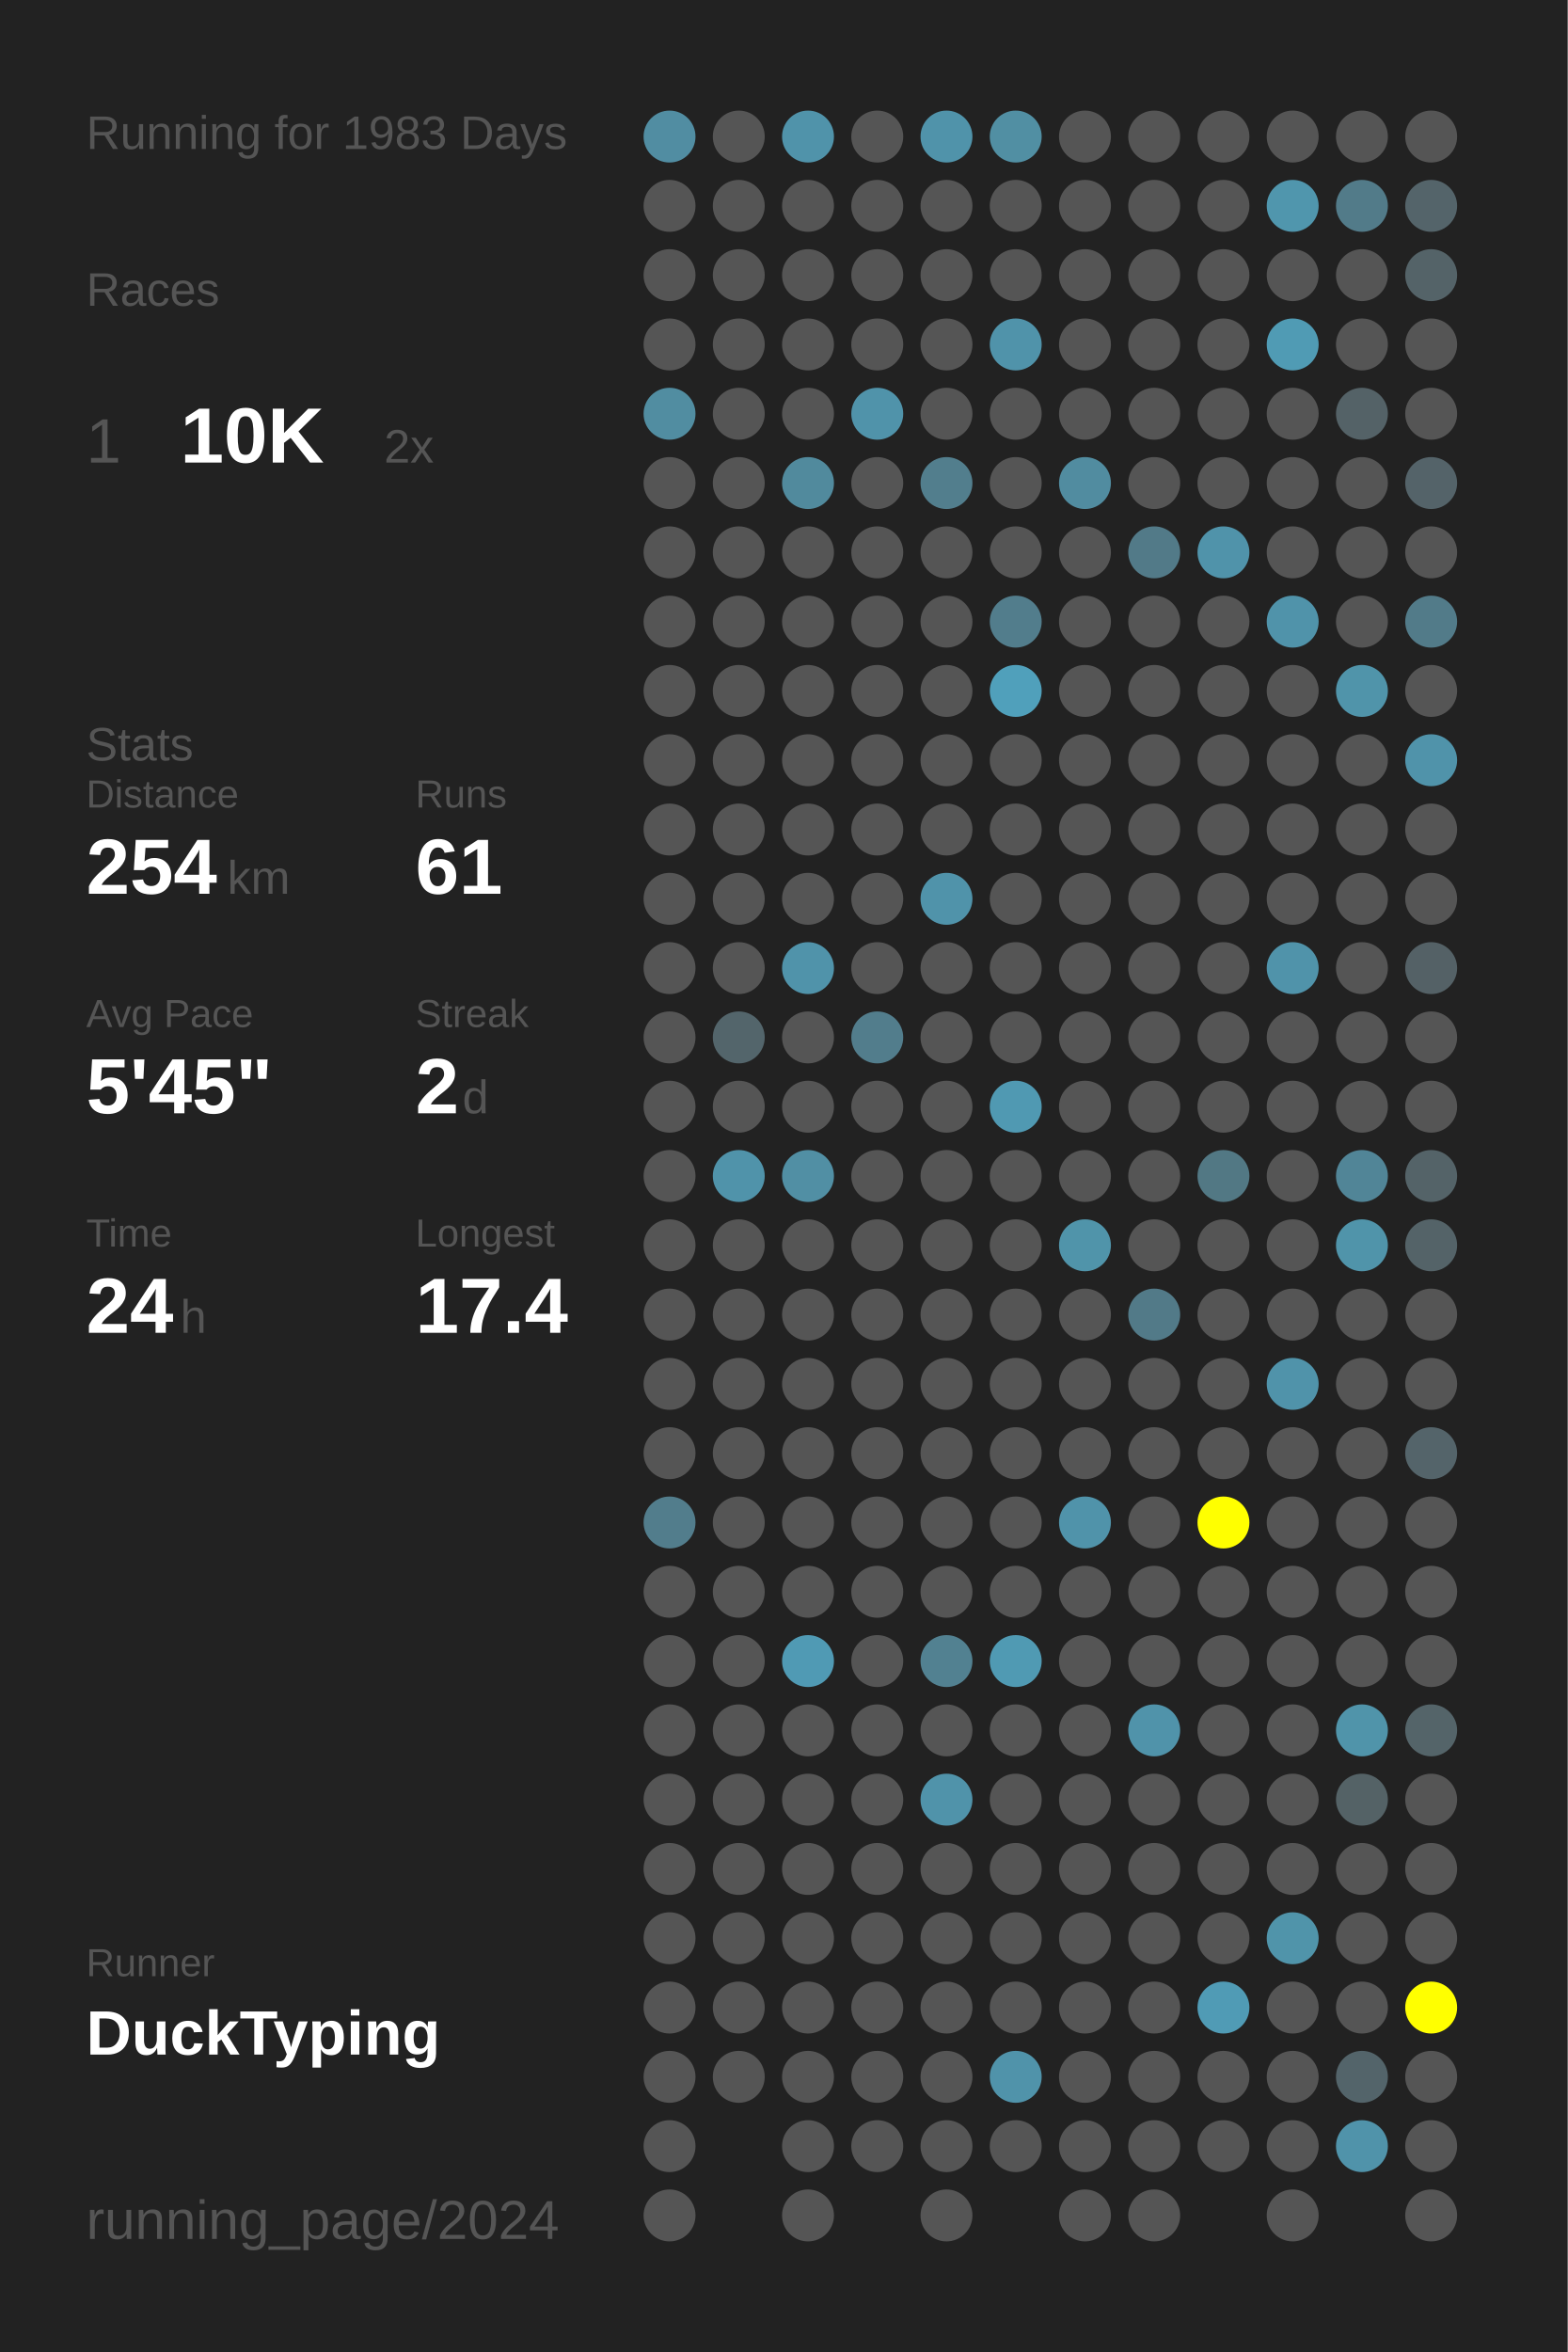
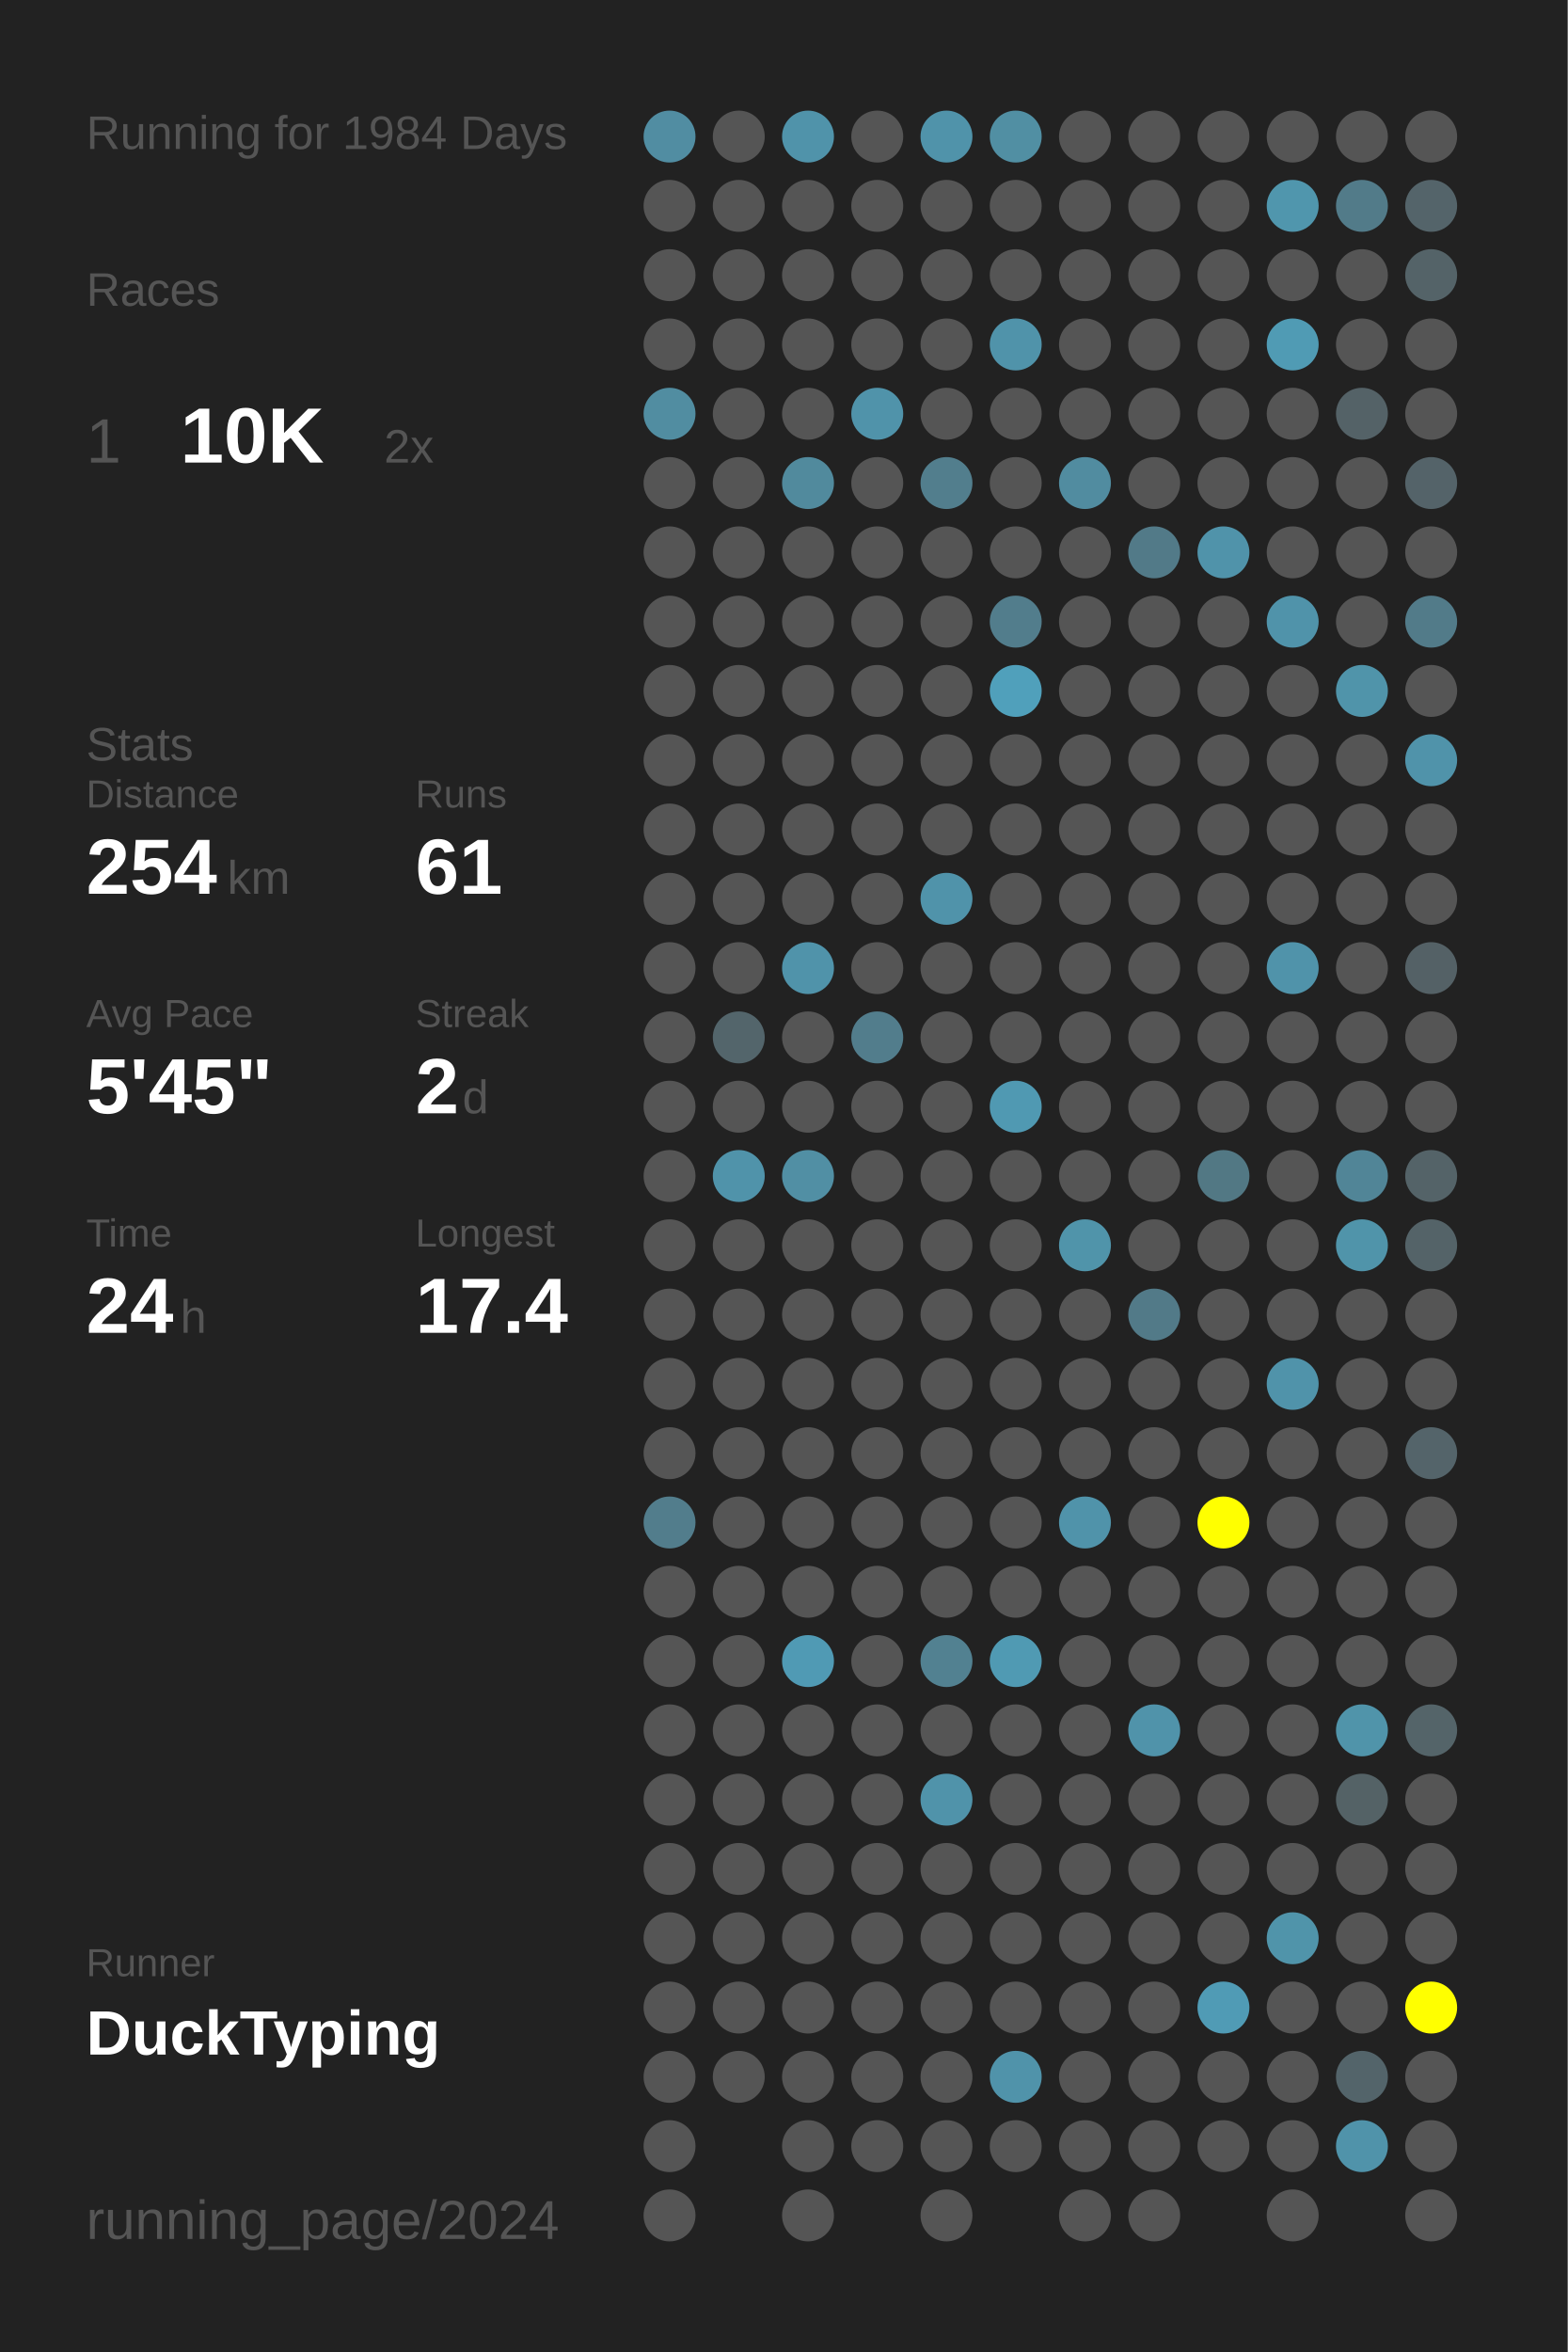
<svg xmlns="http://www.w3.org/2000/svg" baseProfile="full" height="300mm" version="1.1" viewBox="0,0,200,300" width="200mm">
  <defs />
  <rect fill="#222222" height="300" width="200" x="0" y="0" />
-   <text fill="#555555" style="font-size:6px; font-family:Arial;" x="11" y="19">Running for 1983 Days</text>
+   <text fill="#555555" style="font-size:6px; font-family:Arial;" x="11" y="19">Running for 1984 Days</text>
  <text fill="#555555" style="font-size:6px; font-family:Arial;" x="11" y="39">Races</text>
  <text fill="#555555" style="font-size:8px; font-family:Arial;" x="11" y="59">1</text>
  <text fill="#FFFFFF" style="font-size:10px; font-family:Arial; font-weight:bold;" x="23" y="59">10K</text>
  <text fill="#555555" style="font-size:6px; font-family:Arial;" x="49" y="59">2x</text>
  <text fill="#555555" style="font-size:6px; font-family:Arial;" x="11" y="97">Stats</text>
  <text fill="#555555" style="font-size:5px; font-family:Arial;" x="11" y="103">Distance</text>
  <text fill="#FFFFFF" style="font-size:10px; font-family:Arial; font-weight:bold;" x="11" y="114">254</text>
  <text fill="#555555" style="font-size:6px; font-family:Arial;" x="29" y="114">km</text>
  <text fill="#555555" style="font-size:5px; font-family:Arial;" x="53" y="103">Runs</text>
  <text fill="#FFFFFF" style="font-size:10px; font-family:Arial; font-weight:bold;" x="53" y="114">61</text>
  <text fill="#555555" style="font-size:5px; font-family:Arial;" x="11" y="131">Avg Pace</text>
  <text fill="#FFFFFF" style="font-size:10px; font-family:Arial; font-weight:bold;" x="11" y="142">5'45"</text>
  <text fill="#555555" style="font-size:5px; font-family:Arial;" x="53" y="131">Streak</text>
  <text fill="#FFFFFF" style="font-size:10px; font-family:Arial; font-weight:bold;" x="53" y="142">2</text>
  <text fill="#555555" style="font-size:6px; font-family:Arial;" x="59" y="142">d</text>
  <text fill="#555555" style="font-size:5px; font-family:Arial;" x="11" y="159">Time</text>
  <text fill="#FFFFFF" style="font-size:10px; font-family:Arial; font-weight:bold;" x="11" y="170">24</text>
  <text fill="#555555" style="font-size:6px; font-family:Arial;" x="23" y="170">h</text>
  <text fill="#555555" style="font-size:5px; font-family:Arial;" x="53" y="159">Longest</text>
  <text fill="#FFFFFF" style="font-size:10px; font-family:Arial; font-weight:bold;" x="53" y="170">17.4</text>
  <text fill="#555555" style="font-size:5px; font-family:Arial;" x="11" y="252.065">Runner</text>
  <text fill="#FFFFFF" style="font-size:8px; font-family:Arial; font-weight:bold;" x="11" y="262.065">DuckTyping</text>
  <text fill="#555555" style="font-size:7px; font-family:Arial;" x="11" y="285.581">running_page/2024</text>
  <circle cx="85.417" cy="17.419" fill="#518da2" r="3.312" />
  <circle cx="85.417" cy="26.258" fill="#555555" r="3.312" />
  <circle cx="85.417" cy="35.097" fill="#555555" r="3.312" />
  <circle cx="85.417" cy="43.935" fill="#555555" r="3.312" />
  <circle cx="85.417" cy="52.774" fill="#518da1" r="3.312" />
  <circle cx="85.417" cy="61.613" fill="#555555" r="3.312" />
  <circle cx="85.417" cy="70.452" fill="#555555" r="3.312" />
  <circle cx="85.417" cy="79.29" fill="#555555" r="3.312" />
  <circle cx="85.417" cy="88.129" fill="#555555" r="3.312" />
  <circle cx="85.417" cy="96.968" fill="#555555" r="3.312" />
  <circle cx="85.417" cy="105.806" fill="#555555" r="3.312" />
  <circle cx="85.417" cy="114.645" fill="#555555" r="3.312" />
  <circle cx="85.417" cy="123.484" fill="#555555" r="3.312" />
  <circle cx="85.417" cy="132.323" fill="#555555" r="3.312" />
  <circle cx="85.417" cy="141.161" fill="#555555" r="3.312" />
  <circle cx="85.417" cy="150" fill="#555555" r="3.312" />
  <circle cx="85.417" cy="158.839" fill="#555555" r="3.312" />
  <circle cx="85.417" cy="167.677" fill="#555555" r="3.312" />
  <circle cx="85.417" cy="176.516" fill="#555555" r="3.312" />
  <circle cx="85.417" cy="185.355" fill="#555555" r="3.312" />
  <circle cx="85.417" cy="194.194" fill="#527d8c" r="3.312" />
  <circle cx="85.417" cy="203.032" fill="#555555" r="3.312" />
  <circle cx="85.417" cy="211.871" fill="#555555" r="3.312" />
  <circle cx="85.417" cy="220.71" fill="#555555" r="3.312" />
  <circle cx="85.417" cy="229.548" fill="#555555" r="3.312" />
  <circle cx="85.417" cy="238.387" fill="#555555" r="3.312" />
  <circle cx="85.417" cy="247.226" fill="#555555" r="3.312" />
  <circle cx="85.417" cy="256.065" fill="#555555" r="3.312" />
  <circle cx="85.417" cy="264.903" fill="#555555" r="3.312" />
  <circle cx="85.417" cy="273.742" fill="#555555" r="3.312" />
  <circle cx="85.417" cy="282.581" fill="#555555" r="3.312" />
  <circle cx="94.25" cy="17.419" fill="#555555" r="3.312" />
  <circle cx="94.25" cy="26.258" fill="#555555" r="3.312" />
  <circle cx="94.25" cy="35.097" fill="#555555" r="3.312" />
  <circle cx="94.25" cy="43.935" fill="#555555" r="3.312" />
  <circle cx="94.25" cy="52.774" fill="#555555" r="3.312" />
  <circle cx="94.25" cy="61.613" fill="#555555" r="3.312" />
  <circle cx="94.25" cy="70.452" fill="#555555" r="3.312" />
  <circle cx="94.25" cy="79.29" fill="#555555" r="3.312" />
  <circle cx="94.25" cy="88.129" fill="#555555" r="3.312" />
  <circle cx="94.25" cy="96.968" fill="#555555" r="3.312" />
  <circle cx="94.25" cy="105.806" fill="#555555" r="3.312" />
  <circle cx="94.25" cy="114.645" fill="#555555" r="3.312" />
  <circle cx="94.25" cy="123.484" fill="#555555" r="3.312" />
  <circle cx="94.25" cy="132.323" fill="#53656b" r="3.312" />
  <circle cx="94.25" cy="141.161" fill="#555555" r="3.312" />
  <circle cx="94.25" cy="150" fill="#5093aa" r="3.312" />
  <circle cx="94.25" cy="158.839" fill="#555555" r="3.312" />
  <circle cx="94.25" cy="167.677" fill="#555555" r="3.312" />
  <circle cx="94.25" cy="176.516" fill="#555555" r="3.312" />
  <circle cx="94.25" cy="185.355" fill="#555555" r="3.312" />
  <circle cx="94.25" cy="194.194" fill="#555555" r="3.312" />
  <circle cx="94.25" cy="203.032" fill="#555555" r="3.312" />
  <circle cx="94.25" cy="211.871" fill="#555555" r="3.312" />
  <circle cx="94.25" cy="220.71" fill="#555555" r="3.312" />
  <circle cx="94.25" cy="229.548" fill="#555555" r="3.312" />
  <circle cx="94.25" cy="238.387" fill="#555555" r="3.312" />
  <circle cx="94.25" cy="247.226" fill="#555555" r="3.312" />
  <circle cx="94.25" cy="256.065" fill="#555555" r="3.312" />
  <circle cx="94.25" cy="264.903" fill="#555555" r="3.312" />
  <circle cx="103.083" cy="17.419" fill="#5093aa" r="3.312" />
  <circle cx="103.083" cy="26.258" fill="#555555" r="3.312" />
  <circle cx="103.083" cy="35.097" fill="#555555" r="3.312" />
  <circle cx="103.083" cy="43.935" fill="#555555" r="3.312" />
  <circle cx="103.083" cy="52.774" fill="#555555" r="3.312" />
  <circle cx="103.083" cy="61.613" fill="#518a9d" r="3.312" />
  <circle cx="103.083" cy="70.452" fill="#555555" r="3.312" />
  <circle cx="103.083" cy="79.29" fill="#555555" r="3.312" />
  <circle cx="103.083" cy="88.129" fill="#555555" r="3.312" />
  <circle cx="103.083" cy="96.968" fill="#555555" r="3.312" />
  <circle cx="103.083" cy="105.806" fill="#555555" r="3.312" />
  <circle cx="103.083" cy="114.645" fill="#555555" r="3.312" />
  <circle cx="103.083" cy="123.484" fill="#5093aa" r="3.312" />
  <circle cx="103.083" cy="132.323" fill="#555555" r="3.312" />
  <circle cx="103.083" cy="141.161" fill="#555555" r="3.312" />
  <circle cx="103.083" cy="150" fill="#518fa4" r="3.312" />
  <circle cx="103.083" cy="158.839" fill="#555555" r="3.312" />
  <circle cx="103.083" cy="167.677" fill="#555555" r="3.312" />
  <circle cx="103.083" cy="176.516" fill="#555555" r="3.312" />
  <circle cx="103.083" cy="185.355" fill="#555555" r="3.312" />
  <circle cx="103.083" cy="194.194" fill="#555555" r="3.312" />
  <circle cx="103.083" cy="203.032" fill="#555555" r="3.312" />
  <circle cx="103.083" cy="211.871" fill="#509ab4" r="3.312" />
  <circle cx="103.083" cy="220.71" fill="#555555" r="3.312" />
  <circle cx="103.083" cy="229.548" fill="#555555" r="3.312" />
  <circle cx="103.083" cy="238.387" fill="#555555" r="3.312" />
  <circle cx="103.083" cy="247.226" fill="#555555" r="3.312" />
  <circle cx="103.083" cy="256.065" fill="#555555" r="3.312" />
  <circle cx="103.083" cy="264.903" fill="#555555" r="3.312" />
  <circle cx="103.083" cy="273.742" fill="#555555" r="3.312" />
  <circle cx="103.083" cy="282.581" fill="#555555" r="3.312" />
  <circle cx="111.917" cy="17.419" fill="#555555" r="3.312" />
  <circle cx="111.917" cy="26.258" fill="#555555" r="3.312" />
  <circle cx="111.917" cy="35.097" fill="#555555" r="3.312" />
  <circle cx="111.917" cy="43.935" fill="#555555" r="3.312" />
  <circle cx="111.917" cy="52.774" fill="#5093aa" r="3.312" />
  <circle cx="111.917" cy="61.613" fill="#555555" r="3.312" />
  <circle cx="111.917" cy="70.452" fill="#555555" r="3.312" />
  <circle cx="111.917" cy="79.29" fill="#555555" r="3.312" />
  <circle cx="111.917" cy="88.129" fill="#555555" r="3.312" />
  <circle cx="111.917" cy="96.968" fill="#555555" r="3.312" />
  <circle cx="111.917" cy="105.806" fill="#555555" r="3.312" />
  <circle cx="111.917" cy="114.645" fill="#555555" r="3.312" />
  <circle cx="111.917" cy="123.484" fill="#555555" r="3.312" />
  <circle cx="111.917" cy="132.323" fill="#527d8c" r="3.312" />
  <circle cx="111.917" cy="141.161" fill="#555555" r="3.312" />
  <circle cx="111.917" cy="150" fill="#555555" r="3.312" />
  <circle cx="111.917" cy="158.839" fill="#555555" r="3.312" />
  <circle cx="111.917" cy="167.677" fill="#555555" r="3.312" />
  <circle cx="111.917" cy="176.516" fill="#555555" r="3.312" />
  <circle cx="111.917" cy="185.355" fill="#555555" r="3.312" />
  <circle cx="111.917" cy="194.194" fill="#555555" r="3.312" />
  <circle cx="111.917" cy="203.032" fill="#555555" r="3.312" />
  <circle cx="111.917" cy="211.871" fill="#555555" r="3.312" />
  <circle cx="111.917" cy="220.71" fill="#555555" r="3.312" />
  <circle cx="111.917" cy="229.548" fill="#555555" r="3.312" />
  <circle cx="111.917" cy="238.387" fill="#555555" r="3.312" />
  <circle cx="111.917" cy="247.226" fill="#555555" r="3.312" />
  <circle cx="111.917" cy="256.065" fill="#555555" r="3.312" />
  <circle cx="111.917" cy="264.903" fill="#555555" r="3.312" />
  <circle cx="111.917" cy="273.742" fill="#555555" r="3.312" />
  <circle cx="120.75" cy="17.419" fill="#5093aa" r="3.312" />
  <circle cx="120.75" cy="26.258" fill="#555555" r="3.312" />
  <circle cx="120.75" cy="35.097" fill="#555555" r="3.312" />
  <circle cx="120.75" cy="43.935" fill="#555555" r="3.312" />
  <circle cx="120.75" cy="52.774" fill="#555555" r="3.312" />
  <circle cx="120.75" cy="61.613" fill="#527e8d" r="3.312" />
  <circle cx="120.75" cy="70.452" fill="#555555" r="3.312" />
  <circle cx="120.75" cy="79.29" fill="#555555" r="3.312" />
  <circle cx="120.75" cy="88.129" fill="#555555" r="3.312" />
  <circle cx="120.75" cy="96.968" fill="#555555" r="3.312" />
  <circle cx="120.75" cy="105.806" fill="#555555" r="3.312" />
  <circle cx="120.75" cy="114.645" fill="#5093aa" r="3.312" />
  <circle cx="120.75" cy="123.484" fill="#555555" r="3.312" />
  <circle cx="120.75" cy="132.323" fill="#555555" r="3.312" />
  <circle cx="120.75" cy="141.161" fill="#555555" r="3.312" />
  <circle cx="120.75" cy="150" fill="#555555" r="3.312" />
  <circle cx="120.75" cy="158.839" fill="#555555" r="3.312" />
  <circle cx="120.75" cy="167.677" fill="#555555" r="3.312" />
  <circle cx="120.75" cy="176.516" fill="#555555" r="3.312" />
  <circle cx="120.75" cy="185.355" fill="#555555" r="3.312" />
  <circle cx="120.75" cy="194.194" fill="#555555" r="3.312" />
  <circle cx="120.75" cy="203.032" fill="#555555" r="3.312" />
  <circle cx="120.75" cy="211.871" fill="#528191" r="3.312" />
  <circle cx="120.75" cy="220.71" fill="#555555" r="3.312" />
  <circle cx="120.75" cy="229.548" fill="#5093aa" r="3.312" />
  <circle cx="120.75" cy="238.387" fill="#555555" r="3.312" />
  <circle cx="120.75" cy="247.226" fill="#555555" r="3.312" />
  <circle cx="120.75" cy="256.065" fill="#555555" r="3.312" />
  <circle cx="120.75" cy="264.903" fill="#555555" r="3.312" />
  <circle cx="120.75" cy="273.742" fill="#555555" r="3.312" />
  <circle cx="120.75" cy="282.581" fill="#555555" r="3.312" />
  <circle cx="129.583" cy="17.419" fill="#518fa3" r="3.312" />
  <circle cx="129.583" cy="26.258" fill="#555555" r="3.312" />
  <circle cx="129.583" cy="35.097" fill="#555555" r="3.312" />
  <circle cx="129.583" cy="43.935" fill="#5093aa" r="3.312" />
  <circle cx="129.583" cy="52.774" fill="#555555" r="3.312" />
  <circle cx="129.583" cy="61.613" fill="#555555" r="3.312" />
  <circle cx="129.583" cy="70.452" fill="#555555" r="3.312" />
  <circle cx="129.583" cy="79.29" fill="#527d8c" r="3.312" />
  <circle cx="129.583" cy="88.129" fill="#50a0bb" r="3.312" />
  <circle cx="129.583" cy="96.968" fill="#555555" r="3.312" />
  <circle cx="129.583" cy="105.806" fill="#555555" r="3.312" />
  <circle cx="129.583" cy="114.645" fill="#555555" r="3.312" />
  <circle cx="129.583" cy="123.484" fill="#555555" r="3.312" />
  <circle cx="129.583" cy="132.323" fill="#555555" r="3.312" />
  <circle cx="129.583" cy="141.161" fill="#5099b2" r="3.312" />
  <circle cx="129.583" cy="150" fill="#555555" r="3.312" />
  <circle cx="129.583" cy="158.839" fill="#555555" r="3.312" />
  <circle cx="129.583" cy="167.677" fill="#555555" r="3.312" />
  <circle cx="129.583" cy="176.516" fill="#555555" r="3.312" />
  <circle cx="129.583" cy="185.355" fill="#555555" r="3.312" />
  <circle cx="129.583" cy="194.194" fill="#555555" r="3.312" />
  <circle cx="129.583" cy="203.032" fill="#555555" r="3.312" />
  <circle cx="129.583" cy="211.871" fill="#509ab3" r="3.312" />
  <circle cx="129.583" cy="220.71" fill="#555555" r="3.312" />
  <circle cx="129.583" cy="229.548" fill="#555555" r="3.312" />
  <circle cx="129.583" cy="238.387" fill="#555555" r="3.312" />
  <circle cx="129.583" cy="247.226" fill="#555555" r="3.312" />
  <circle cx="129.583" cy="256.065" fill="#555555" r="3.312" />
  <circle cx="129.583" cy="264.903" fill="#5093aa" r="3.312" />
  <circle cx="129.583" cy="273.742" fill="#555555" r="3.312" />
  <circle cx="138.417" cy="17.419" fill="#555555" r="3.312" />
  <circle cx="138.417" cy="26.258" fill="#555555" r="3.312" />
  <circle cx="138.417" cy="35.097" fill="#555555" r="3.312" />
  <circle cx="138.417" cy="43.935" fill="#555555" r="3.312" />
  <circle cx="138.417" cy="52.774" fill="#555555" r="3.312" />
  <circle cx="138.417" cy="61.613" fill="#518ca0" r="3.312" />
  <circle cx="138.417" cy="70.452" fill="#555555" r="3.312" />
  <circle cx="138.417" cy="79.29" fill="#555555" r="3.312" />
  <circle cx="138.417" cy="88.129" fill="#555555" r="3.312" />
  <circle cx="138.417" cy="96.968" fill="#555555" r="3.312" />
  <circle cx="138.417" cy="105.806" fill="#555555" r="3.312" />
  <circle cx="138.417" cy="114.645" fill="#555555" r="3.312" />
  <circle cx="138.417" cy="123.484" fill="#555555" r="3.312" />
  <circle cx="138.417" cy="132.323" fill="#555555" r="3.312" />
  <circle cx="138.417" cy="141.161" fill="#555555" r="3.312" />
  <circle cx="138.417" cy="150" fill="#555555" r="3.312" />
  <circle cx="138.417" cy="158.839" fill="#5094aa" r="3.312" />
  <circle cx="138.417" cy="167.677" fill="#555555" r="3.312" />
  <circle cx="138.417" cy="176.516" fill="#555555" r="3.312" />
  <circle cx="138.417" cy="185.355" fill="#555555" r="3.312" />
  <circle cx="138.417" cy="194.194" fill="#5093aa" r="3.312" />
  <circle cx="138.417" cy="203.032" fill="#555555" r="3.312" />
  <circle cx="138.417" cy="211.871" fill="#555555" r="3.312" />
  <circle cx="138.417" cy="220.71" fill="#555555" r="3.312" />
  <circle cx="138.417" cy="229.548" fill="#555555" r="3.312" />
  <circle cx="138.417" cy="238.387" fill="#555555" r="3.312" />
  <circle cx="138.417" cy="247.226" fill="#555555" r="3.312" />
  <circle cx="138.417" cy="256.065" fill="#555555" r="3.312" />
  <circle cx="138.417" cy="264.903" fill="#555555" r="3.312" />
  <circle cx="138.417" cy="273.742" fill="#555555" r="3.312" />
  <circle cx="138.417" cy="282.581" fill="#555555" r="3.312" />
  <circle cx="147.25" cy="17.419" fill="#555555" r="3.312" />
  <circle cx="147.25" cy="26.258" fill="#555555" r="3.312" />
  <circle cx="147.25" cy="35.097" fill="#555555" r="3.312" />
  <circle cx="147.25" cy="43.935" fill="#555555" r="3.312" />
  <circle cx="147.25" cy="52.774" fill="#555555" r="3.312" />
  <circle cx="147.25" cy="61.613" fill="#555555" r="3.312" />
  <circle cx="147.25" cy="70.452" fill="#527a88" r="3.312" />
  <circle cx="147.25" cy="79.29" fill="#555555" r="3.312" />
  <circle cx="147.25" cy="88.129" fill="#555555" r="3.312" />
  <circle cx="147.25" cy="96.968" fill="#555555" r="3.312" />
  <circle cx="147.25" cy="105.806" fill="#555555" r="3.312" />
  <circle cx="147.25" cy="114.645" fill="#555555" r="3.312" />
  <circle cx="147.25" cy="123.484" fill="#555555" r="3.312" />
  <circle cx="147.25" cy="132.323" fill="#555555" r="3.312" />
  <circle cx="147.25" cy="141.161" fill="#555555" r="3.312" />
  <circle cx="147.25" cy="150" fill="#555555" r="3.312" />
  <circle cx="147.25" cy="158.839" fill="#555555" r="3.312" />
  <circle cx="147.25" cy="167.677" fill="#527a88" r="3.312" />
  <circle cx="147.25" cy="176.516" fill="#555555" r="3.312" />
  <circle cx="147.25" cy="185.355" fill="#555555" r="3.312" />
  <circle cx="147.25" cy="194.194" fill="#555555" r="3.312" />
  <circle cx="147.25" cy="203.032" fill="#555555" r="3.312" />
  <circle cx="147.25" cy="211.871" fill="#555555" r="3.312" />
  <circle cx="147.25" cy="220.71" fill="#5093aa" r="3.312" />
  <circle cx="147.25" cy="229.548" fill="#555555" r="3.312" />
  <circle cx="147.25" cy="238.387" fill="#555555" r="3.312" />
  <circle cx="147.25" cy="247.226" fill="#555555" r="3.312" />
  <circle cx="147.25" cy="256.065" fill="#555555" r="3.312" />
  <circle cx="147.25" cy="264.903" fill="#555555" r="3.312" />
  <circle cx="147.25" cy="273.742" fill="#555555" r="3.312" />
  <circle cx="147.25" cy="282.581" fill="#555555" r="3.312" />
  <circle cx="156.083" cy="17.419" fill="#555555" r="3.312" />
  <circle cx="156.083" cy="26.258" fill="#555555" r="3.312" />
  <circle cx="156.083" cy="35.097" fill="#555555" r="3.312" />
  <circle cx="156.083" cy="43.935" fill="#555555" r="3.312" />
  <circle cx="156.083" cy="52.774" fill="#555555" r="3.312" />
  <circle cx="156.083" cy="61.613" fill="#555555" r="3.312" />
  <circle cx="156.083" cy="70.452" fill="#5093aa" r="3.312" />
  <circle cx="156.083" cy="79.29" fill="#555555" r="3.312" />
  <circle cx="156.083" cy="88.129" fill="#555555" r="3.312" />
  <circle cx="156.083" cy="96.968" fill="#555555" r="3.312" />
  <circle cx="156.083" cy="105.806" fill="#555555" r="3.312" />
  <circle cx="156.083" cy="114.645" fill="#555555" r="3.312" />
  <circle cx="156.083" cy="123.484" fill="#555555" r="3.312" />
  <circle cx="156.083" cy="132.323" fill="#555555" r="3.312" />
  <circle cx="156.083" cy="141.161" fill="#555555" r="3.312" />
  <circle cx="156.083" cy="150" fill="#527884" r="3.312" />
  <circle cx="156.083" cy="158.839" fill="#555555" r="3.312" />
  <circle cx="156.083" cy="167.677" fill="#555555" r="3.312" />
  <circle cx="156.083" cy="176.516" fill="#555555" r="3.312" />
  <circle cx="156.083" cy="185.355" fill="#555555" r="3.312" />
  <circle cx="156.083" cy="194.194" fill="#FFFF00" r="3.312" />
  <circle cx="156.083" cy="203.032" fill="#555555" r="3.312" />
  <circle cx="156.083" cy="211.871" fill="#555555" r="3.312" />
  <circle cx="156.083" cy="220.71" fill="#555555" r="3.312" />
  <circle cx="156.083" cy="229.548" fill="#555555" r="3.312" />
  <circle cx="156.083" cy="238.387" fill="#555555" r="3.312" />
  <circle cx="156.083" cy="247.226" fill="#555555" r="3.312" />
  <circle cx="156.083" cy="256.065" fill="#509bb5" r="3.312" />
  <circle cx="156.083" cy="264.903" fill="#555555" r="3.312" />
  <circle cx="156.083" cy="273.742" fill="#555555" r="3.312" />
  <circle cx="164.917" cy="17.419" fill="#555555" r="3.312" />
  <circle cx="164.917" cy="26.258" fill="#5096ad" r="3.312" />
  <circle cx="164.917" cy="35.097" fill="#555555" r="3.312" />
  <circle cx="164.917" cy="43.935" fill="#509bb4" r="3.312" />
  <circle cx="164.917" cy="52.774" fill="#555555" r="3.312" />
  <circle cx="164.917" cy="61.613" fill="#555555" r="3.312" />
  <circle cx="164.917" cy="70.452" fill="#555555" r="3.312" />
  <circle cx="164.917" cy="79.29" fill="#5093aa" r="3.312" />
  <circle cx="164.917" cy="88.129" fill="#555555" r="3.312" />
  <circle cx="164.917" cy="96.968" fill="#555555" r="3.312" />
  <circle cx="164.917" cy="105.806" fill="#555555" r="3.312" />
  <circle cx="164.917" cy="114.645" fill="#555555" r="3.312" />
  <circle cx="164.917" cy="123.484" fill="#5093aa" r="3.312" />
  <circle cx="164.917" cy="132.323" fill="#555555" r="3.312" />
  <circle cx="164.917" cy="141.161" fill="#555555" r="3.312" />
  <circle cx="164.917" cy="150" fill="#555555" r="3.312" />
  <circle cx="164.917" cy="158.839" fill="#555555" r="3.312" />
  <circle cx="164.917" cy="167.677" fill="#555555" r="3.312" />
  <circle cx="164.917" cy="176.516" fill="#5093aa" r="3.312" />
  <circle cx="164.917" cy="185.355" fill="#555555" r="3.312" />
  <circle cx="164.917" cy="194.194" fill="#555555" r="3.312" />
  <circle cx="164.917" cy="203.032" fill="#555555" r="3.312" />
  <circle cx="164.917" cy="211.871" fill="#555555" r="3.312" />
  <circle cx="164.917" cy="220.71" fill="#555555" r="3.312" />
  <circle cx="164.917" cy="229.548" fill="#555555" r="3.312" />
  <circle cx="164.917" cy="238.387" fill="#555555" r="3.312" />
  <circle cx="164.917" cy="247.226" fill="#5094aa" r="3.312" />
  <circle cx="164.917" cy="256.065" fill="#555555" r="3.312" />
  <circle cx="164.917" cy="264.903" fill="#555555" r="3.312" />
  <circle cx="164.917" cy="273.742" fill="#555555" r="3.312" />
  <circle cx="164.917" cy="282.581" fill="#555555" r="3.312" />
  <circle cx="173.75" cy="17.419" fill="#555555" r="3.312" />
  <circle cx="173.75" cy="26.258" fill="#527b89" r="3.312" />
  <circle cx="173.75" cy="35.097" fill="#555555" r="3.312" />
  <circle cx="173.75" cy="43.935" fill="#555555" r="3.312" />
  <circle cx="173.75" cy="52.774" fill="#546267" r="3.312" />
  <circle cx="173.75" cy="61.613" fill="#555555" r="3.312" />
  <circle cx="173.75" cy="70.452" fill="#555555" r="3.312" />
  <circle cx="173.75" cy="79.29" fill="#555555" r="3.312" />
  <circle cx="173.75" cy="88.129" fill="#5094aa" r="3.312" />
  <circle cx="173.75" cy="96.968" fill="#555555" r="3.312" />
  <circle cx="173.75" cy="105.806" fill="#555555" r="3.312" />
  <circle cx="173.75" cy="114.645" fill="#555555" r="3.312" />
  <circle cx="173.75" cy="123.484" fill="#555555" r="3.312" />
  <circle cx="173.75" cy="132.323" fill="#555555" r="3.312" />
  <circle cx="173.75" cy="141.161" fill="#555555" r="3.312" />
  <circle cx="173.75" cy="150" fill="#518597" r="3.312" />
  <circle cx="173.75" cy="158.839" fill="#5094aa" r="3.312" />
  <circle cx="173.75" cy="167.677" fill="#555555" r="3.312" />
  <circle cx="173.75" cy="176.516" fill="#555555" r="3.312" />
  <circle cx="173.75" cy="185.355" fill="#555555" r="3.312" />
  <circle cx="173.75" cy="194.194" fill="#555555" r="3.312" />
  <circle cx="173.75" cy="203.032" fill="#555555" r="3.312" />
  <circle cx="173.75" cy="211.871" fill="#555555" r="3.312" />
  <circle cx="173.75" cy="220.71" fill="#5094aa" r="3.312" />
  <circle cx="173.75" cy="229.548" fill="#546266" r="3.312" />
  <circle cx="173.75" cy="238.387" fill="#555555" r="3.312" />
  <circle cx="173.75" cy="247.226" fill="#555555" r="3.312" />
  <circle cx="173.75" cy="256.065" fill="#555555" r="3.312" />
  <circle cx="173.75" cy="264.903" fill="#53646a" r="3.312" />
  <circle cx="173.75" cy="273.742" fill="#5093aa" r="3.312" />
  <circle cx="182.583" cy="17.419" fill="#555555" r="3.312" />
  <circle cx="182.583" cy="26.258" fill="#54646a" r="3.312" />
  <circle cx="182.583" cy="35.097" fill="#546368" r="3.312" />
  <circle cx="182.583" cy="43.935" fill="#555555" r="3.312" />
  <circle cx="182.583" cy="52.774" fill="#555555" r="3.312" />
  <circle cx="182.583" cy="61.613" fill="#546369" r="3.312" />
  <circle cx="182.583" cy="70.452" fill="#555555" r="3.312" />
  <circle cx="182.583" cy="79.29" fill="#527b89" r="3.312" />
  <circle cx="182.583" cy="88.129" fill="#555555" r="3.312" />
  <circle cx="182.583" cy="96.968" fill="#5093aa" r="3.312" />
  <circle cx="182.583" cy="105.806" fill="#555555" r="3.312" />
  <circle cx="182.583" cy="114.645" fill="#555555" r="3.312" />
  <circle cx="182.583" cy="123.484" fill="#546166" r="3.312" />
  <circle cx="182.583" cy="132.323" fill="#555555" r="3.312" />
  <circle cx="182.583" cy="141.161" fill="#555555" r="3.312" />
  <circle cx="182.583" cy="150" fill="#546368" r="3.312" />
  <circle cx="182.583" cy="158.839" fill="#546368" r="3.312" />
  <circle cx="182.583" cy="167.677" fill="#555555" r="3.312" />
  <circle cx="182.583" cy="176.516" fill="#555555" r="3.312" />
  <circle cx="182.583" cy="185.355" fill="#54646a" r="3.312" />
  <circle cx="182.583" cy="194.194" fill="#555555" r="3.312" />
  <circle cx="182.583" cy="203.032" fill="#555555" r="3.312" />
  <circle cx="182.583" cy="211.871" fill="#555555" r="3.312" />
  <circle cx="182.583" cy="220.71" fill="#546469" r="3.312" />
  <circle cx="182.583" cy="229.548" fill="#555555" r="3.312" />
  <circle cx="182.583" cy="238.387" fill="#555555" r="3.312" />
  <circle cx="182.583" cy="247.226" fill="#555555" r="3.312" />
  <circle cx="182.583" cy="256.065" fill="#FFFF00" r="3.312" />
  <circle cx="182.583" cy="264.903" fill="#555555" r="3.312" />
  <circle cx="182.583" cy="273.742" fill="#555555" r="3.312" />
  <circle cx="182.583" cy="282.581" fill="#555555" r="3.312" />
</svg>
